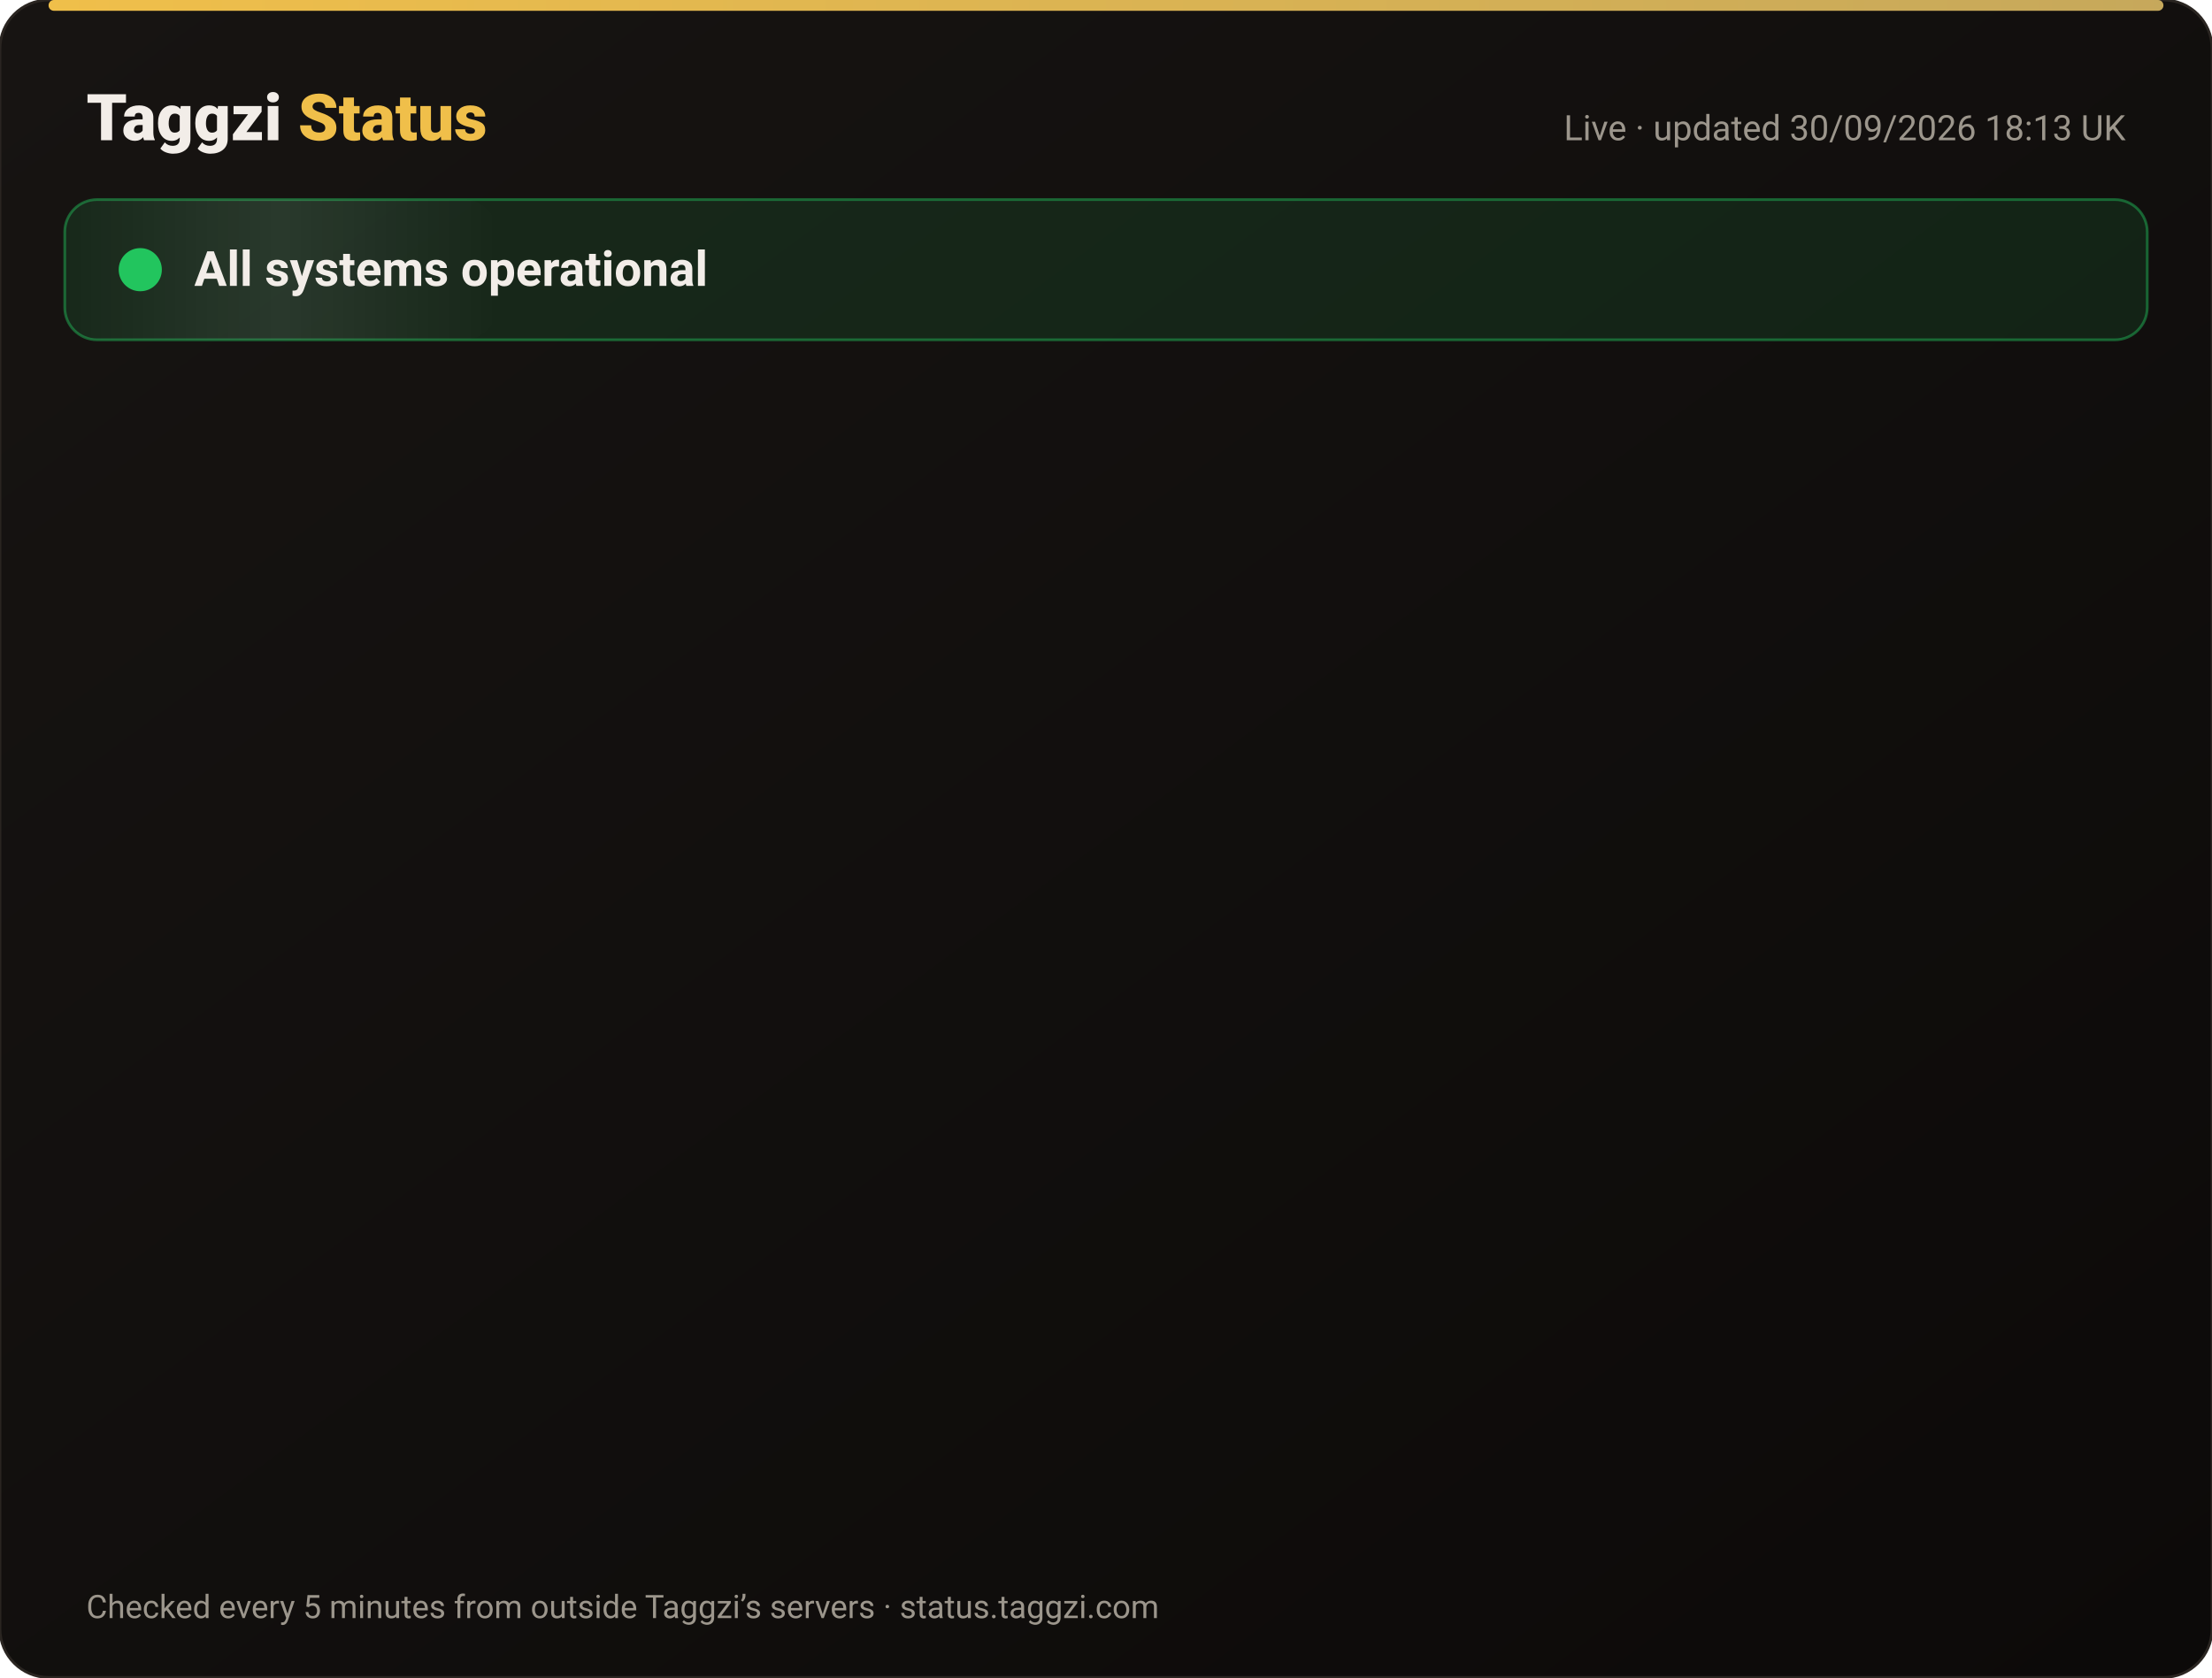
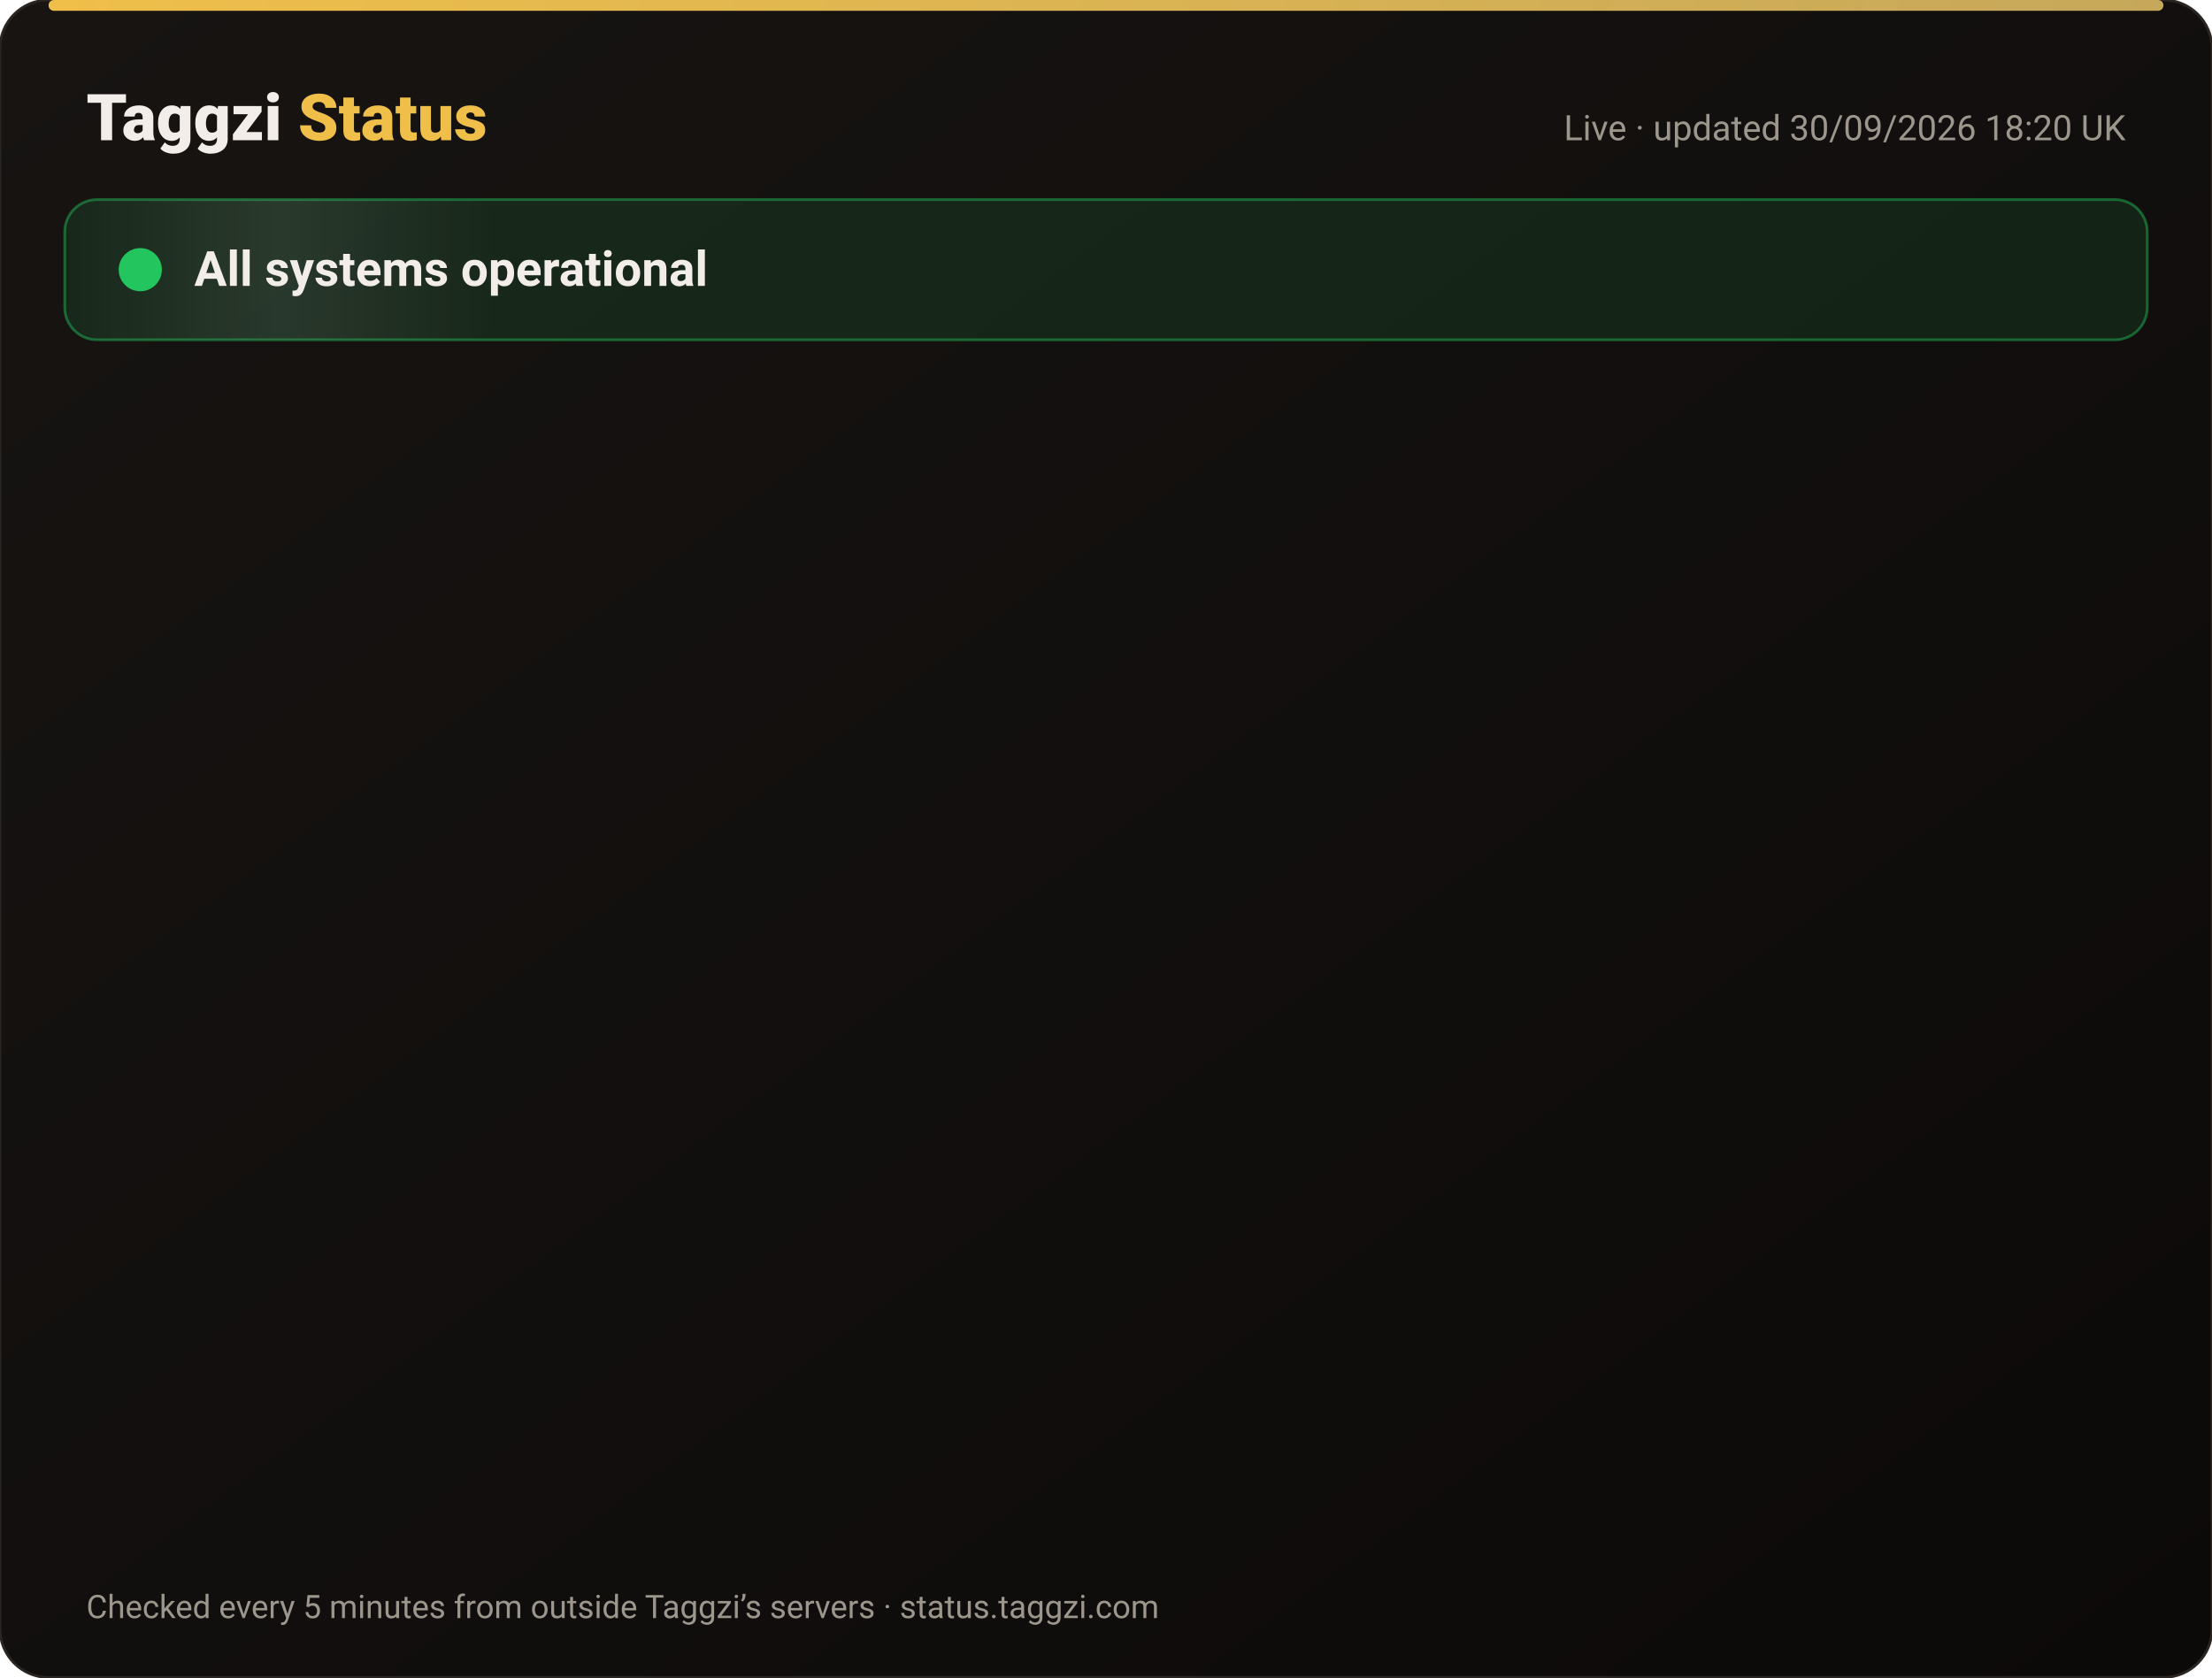
<svg xmlns="http://www.w3.org/2000/svg" width="820" height="622" viewBox="0 0 820 622" font-family="-apple-system,Segoe UI,Roboto,Helvetica,Arial,sans-serif">
  <defs>
    <linearGradient id="bg" x1="0" y1="0" x2="1" y2="1">
      <stop offset="0" stop-color="#171412" />
      <stop offset="1" stop-color="#0C0A09" />
    </linearGradient>
    <linearGradient id="gold" x1="0" x2="1">
      <stop offset="0" stop-color="#F0BF4A" />
      <stop offset="1" stop-color="#c6a85b" />
    </linearGradient>
    <linearGradient id="shine" x1="0" x2="1">
      <stop offset="0" stop-color="#fff" stop-opacity="0" />
      <stop offset=".5" stop-color="#fff" stop-opacity=".08" />
      <stop offset="1" stop-color="#fff" stop-opacity="0" />
    </linearGradient>
  </defs>
  <rect width="820" height="622" rx="18" fill="url(#bg)" stroke="#2a2521" />
  <rect x="18" y="0" width="784" height="4" rx="2" fill="url(#gold)" />
  <text x="32" y="52" font-size="24" font-weight="800" fill="#F2EDE8">Taggzi <tspan fill="#F0BF4A">Status</tspan>
  </text>
-   <text x="788" y="52" font-size="13" fill="#9C968C" text-anchor="end">Live · updated 30/09/2026 18:13 UK</text>
+   <text x="788" y="52" font-size="13" fill="#9C968C" text-anchor="end">Live · updated 30/09/2026 18:20 UK</text>
  <rect x="24" y="74" width="772" height="52" rx="12" fill="#22c55e" fill-opacity=".12" stroke="#22c55e" stroke-opacity=".45" />
  <rect x="24" y="74" width="160" height="52" rx="12" fill="url(#shine)">
    <animate attributeName="x" from="-160" to="820" dur="4s" repeatCount="indefinite" />
  </rect>
  <circle cx="52" cy="100" r="7" fill="#22c55e" />
  <circle cx="52" cy="100" r="7" fill="none" stroke="#22c55e" stroke-width="2">
    <animate attributeName="r" values="7;15;7" dur="2s" repeatCount="indefinite" />
    <animate attributeName="opacity" values=".9;0;.9" dur="2s" repeatCount="indefinite" />
  </circle>
  <text x="72" y="106" font-size="18" font-weight="700" fill="#F2EDE8">All systems operational</text>
  <g opacity="0">
    <animate attributeName="opacity" from="0" to="1" begin="0.00s" dur=".6s" fill="freeze" />
    <line x1="32" y1="188" x2="788" y2="188" stroke="#2a2521" />
    <circle cx="44" cy="166" r="6" fill="#22c55e">
      <animate attributeName="opacity" values="1;.45;1" dur="2.4s" begin="0.00s" repeatCount="indefinite" />
    </circle>
    <text x="62" y="171" font-size="15" font-weight="650" fill="#F2EDE8">Website</text>
    <text x="630" y="171" font-size="13" fill="#9C968C" text-anchor="end">100.00% uptime</text>
    <rect x="648" y="154" width="140" height="24" rx="12" fill="#22c55e" fill-opacity=".14" stroke="#22c55e" stroke-opacity=".5" />
    <text x="718" y="171" font-size="12" font-weight="700" fill="#22c55e" text-anchor="middle">Operational</text>
  </g>
  <g opacity="0">
    <animate attributeName="opacity" from="0" to="1" begin="0.15s" dur=".6s" fill="freeze" />
    <line x1="32" y1="234" x2="788" y2="234" stroke="#2a2521" />
    <circle cx="44" cy="212" r="6" fill="#22c55e">
      <animate attributeName="opacity" values="1;.45;1" dur="2.4s" begin="0.15s" repeatCount="indefinite" />
    </circle>
    <text x="62" y="217" font-size="15" font-weight="650" fill="#F2EDE8">Tag scans</text>
    <text x="630" y="217" font-size="13" fill="#9C968C" text-anchor="end">100.00% uptime</text>
    <rect x="648" y="200" width="140" height="24" rx="12" fill="#22c55e" fill-opacity=".14" stroke="#22c55e" stroke-opacity=".5" />
    <text x="718" y="217" font-size="12" font-weight="700" fill="#22c55e" text-anchor="middle">Operational</text>
  </g>
  <g opacity="0">
    <animate attributeName="opacity" from="0" to="1" begin="0.30s" dur=".6s" fill="freeze" />
    <line x1="32" y1="280" x2="788" y2="280" stroke="#2a2521" />
    <circle cx="44" cy="258" r="6" fill="#22c55e">
      <animate attributeName="opacity" values="1;.45;1" dur="2.4s" begin="0.30s" repeatCount="indefinite" />
    </circle>
    <text x="62" y="263" font-size="15" font-weight="650" fill="#F2EDE8">Manual tag lookup</text>
    <text x="630" y="263" font-size="13" fill="#9C968C" text-anchor="end">100.00% uptime</text>
    <rect x="648" y="246" width="140" height="24" rx="12" fill="#22c55e" fill-opacity=".14" stroke="#22c55e" stroke-opacity=".5" />
    <text x="718" y="263" font-size="12" font-weight="700" fill="#22c55e" text-anchor="middle">Operational</text>
  </g>
  <g opacity="0">
    <animate attributeName="opacity" from="0" to="1" begin="0.45s" dur=".6s" fill="freeze" />
    <line x1="32" y1="326" x2="788" y2="326" stroke="#2a2521" />
    <circle cx="44" cy="304" r="6" fill="#22c55e">
      <animate attributeName="opacity" values="1;.45;1" dur="2.4s" begin="0.45s" repeatCount="indefinite" />
    </circle>
    <text x="62" y="309" font-size="15" font-weight="650" fill="#F2EDE8">App &amp; login</text>
    <text x="630" y="309" font-size="13" fill="#9C968C" text-anchor="end">100.00% uptime</text>
    <rect x="648" y="292" width="140" height="24" rx="12" fill="#22c55e" fill-opacity=".14" stroke="#22c55e" stroke-opacity=".5" />
    <text x="718" y="309" font-size="12" font-weight="700" fill="#22c55e" text-anchor="middle">Operational</text>
  </g>
  <g opacity="0">
    <animate attributeName="opacity" from="0" to="1" begin="0.60s" dur=".6s" fill="freeze" />
    <line x1="32" y1="372" x2="788" y2="372" stroke="#2a2521" />
    <circle cx="44" cy="350" r="6" fill="#22c55e">
      <animate attributeName="opacity" values="1;.45;1" dur="2.4s" begin="0.60s" repeatCount="indefinite" />
    </circle>
    <text x="62" y="355" font-size="15" font-weight="650" fill="#F2EDE8">Community alerts</text>
    <text x="630" y="355" font-size="13" fill="#9C968C" text-anchor="end">100.00% uptime</text>
    <rect x="648" y="338" width="140" height="24" rx="12" fill="#22c55e" fill-opacity=".14" stroke="#22c55e" stroke-opacity=".5" />
    <text x="718" y="355" font-size="12" font-weight="700" fill="#22c55e" text-anchor="middle">Operational</text>
  </g>
  <g opacity="0">
    <animate attributeName="opacity" from="0" to="1" begin="0.75s" dur=".6s" fill="freeze" />
    <line x1="32" y1="418" x2="788" y2="418" stroke="#2a2521" />
    <circle cx="44" cy="396" r="6" fill="#22c55e">
      <animate attributeName="opacity" values="1;.45;1" dur="2.4s" begin="0.75s" repeatCount="indefinite" />
    </circle>
    <text x="62" y="401" font-size="15" font-weight="650" fill="#F2EDE8">Private calling</text>
    <text x="630" y="401" font-size="13" fill="#9C968C" text-anchor="end">100.00% uptime</text>
    <rect x="648" y="384" width="140" height="24" rx="12" fill="#22c55e" fill-opacity=".14" stroke="#22c55e" stroke-opacity=".5" />
    <text x="718" y="401" font-size="12" font-weight="700" fill="#22c55e" text-anchor="middle">Operational</text>
  </g>
  <g opacity="0">
    <animate attributeName="opacity" from="0" to="1" begin="0.90s" dur=".6s" fill="freeze" />
    <line x1="32" y1="464" x2="788" y2="464" stroke="#2a2521" />
    <circle cx="44" cy="442" r="6" fill="#22c55e">
      <animate attributeName="opacity" values="1;.45;1" dur="2.4s" begin="0.90s" repeatCount="indefinite" />
    </circle>
    <text x="62" y="447" font-size="15" font-weight="650" fill="#F2EDE8">Payments</text>
    <text x="630" y="447" font-size="13" fill="#9C968C" text-anchor="end">100.00% uptime</text>
    <rect x="648" y="430" width="140" height="24" rx="12" fill="#22c55e" fill-opacity=".14" stroke="#22c55e" stroke-opacity=".5" />
    <text x="718" y="447" font-size="12" font-weight="700" fill="#22c55e" text-anchor="middle">Operational</text>
  </g>
  <g opacity="0">
    <animate attributeName="opacity" from="0" to="1" begin="1.05s" dur=".6s" fill="freeze" />
    <line x1="32" y1="510" x2="788" y2="510" stroke="#2a2521" />
    <circle cx="44" cy="488" r="6" fill="#22c55e">
      <animate attributeName="opacity" values="1;.45;1" dur="2.4s" begin="1.05s" repeatCount="indefinite" />
    </circle>
    <text x="62" y="493" font-size="15" font-weight="650" fill="#F2EDE8">Email &amp; support</text>
    <text x="630" y="493" font-size="13" fill="#9C968C" text-anchor="end">100.00% uptime</text>
    <rect x="648" y="476" width="140" height="24" rx="12" fill="#22c55e" fill-opacity=".14" stroke="#22c55e" stroke-opacity=".5" />
    <text x="718" y="493" font-size="12" font-weight="700" fill="#22c55e" text-anchor="middle">Operational</text>
  </g>
  <g opacity="0">
    <animate attributeName="opacity" from="0" to="1" begin="1.20s" dur=".6s" fill="freeze" />
    <line x1="32" y1="556" x2="788" y2="556" stroke="#2a2521" />
    <circle cx="44" cy="534" r="6" fill="#22c55e">
      <animate attributeName="opacity" values="1;.45;1" dur="2.4s" begin="1.20s" repeatCount="indefinite" />
    </circle>
    <text x="62" y="539" font-size="15" font-weight="650" fill="#F2EDE8">Secure connection (SSL)</text>
    <text x="630" y="539" font-size="13" fill="#9C968C" text-anchor="end">100.00% uptime</text>
    <rect x="648" y="522" width="140" height="24" rx="12" fill="#22c55e" fill-opacity=".14" stroke="#22c55e" stroke-opacity=".5" />
    <text x="718" y="539" font-size="12" font-weight="700" fill="#22c55e" text-anchor="middle">Operational</text>
  </g>
  <text x="32" y="600" font-size="12" fill="#9C968C">Checked every 5 minutes from outside Taggzi’s servers · status.taggzi.com</text>
</svg>
